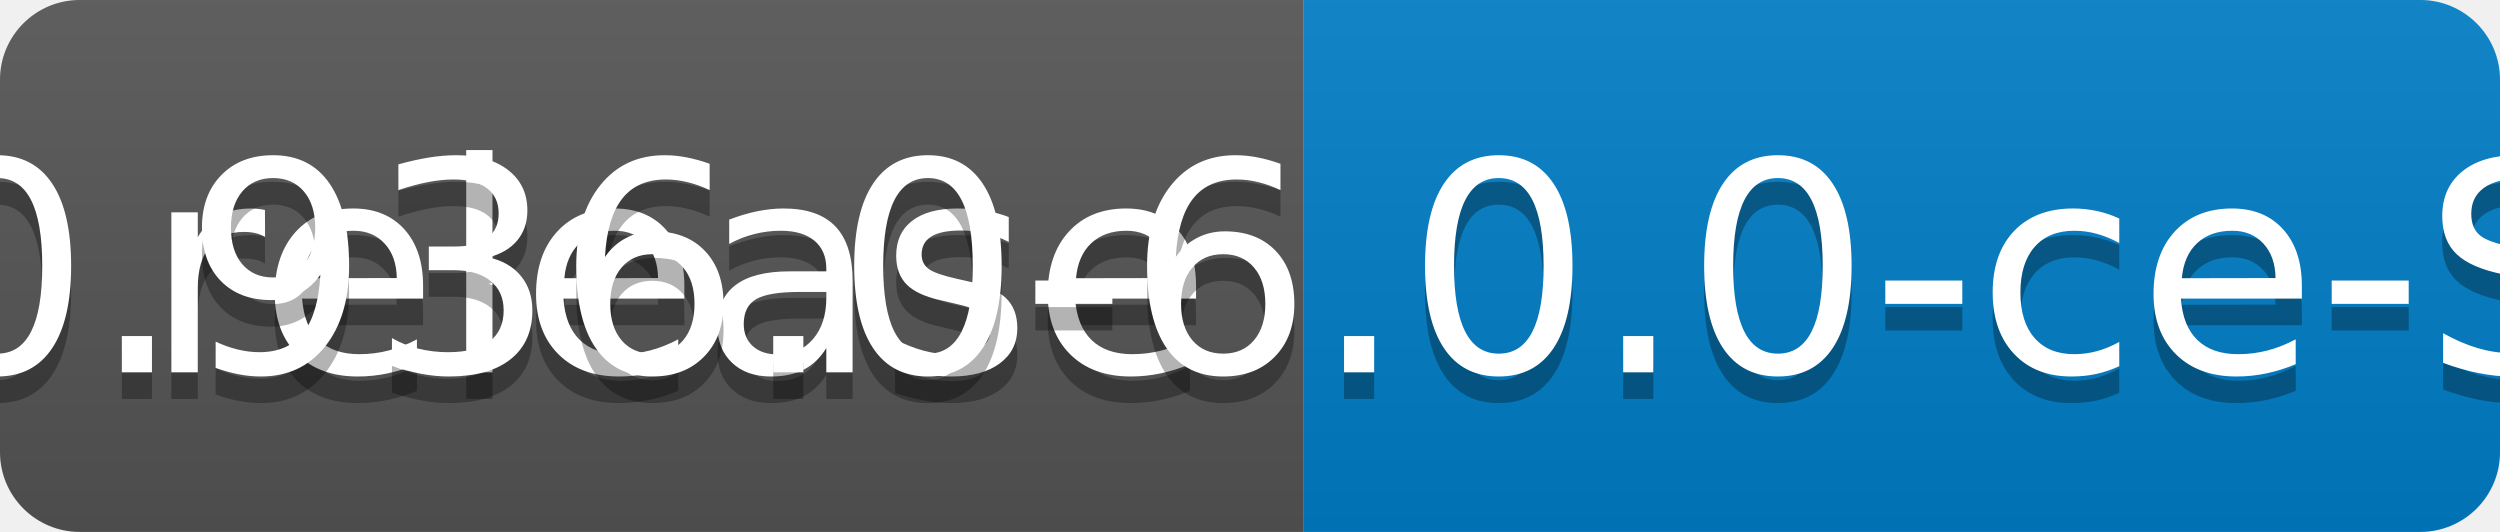
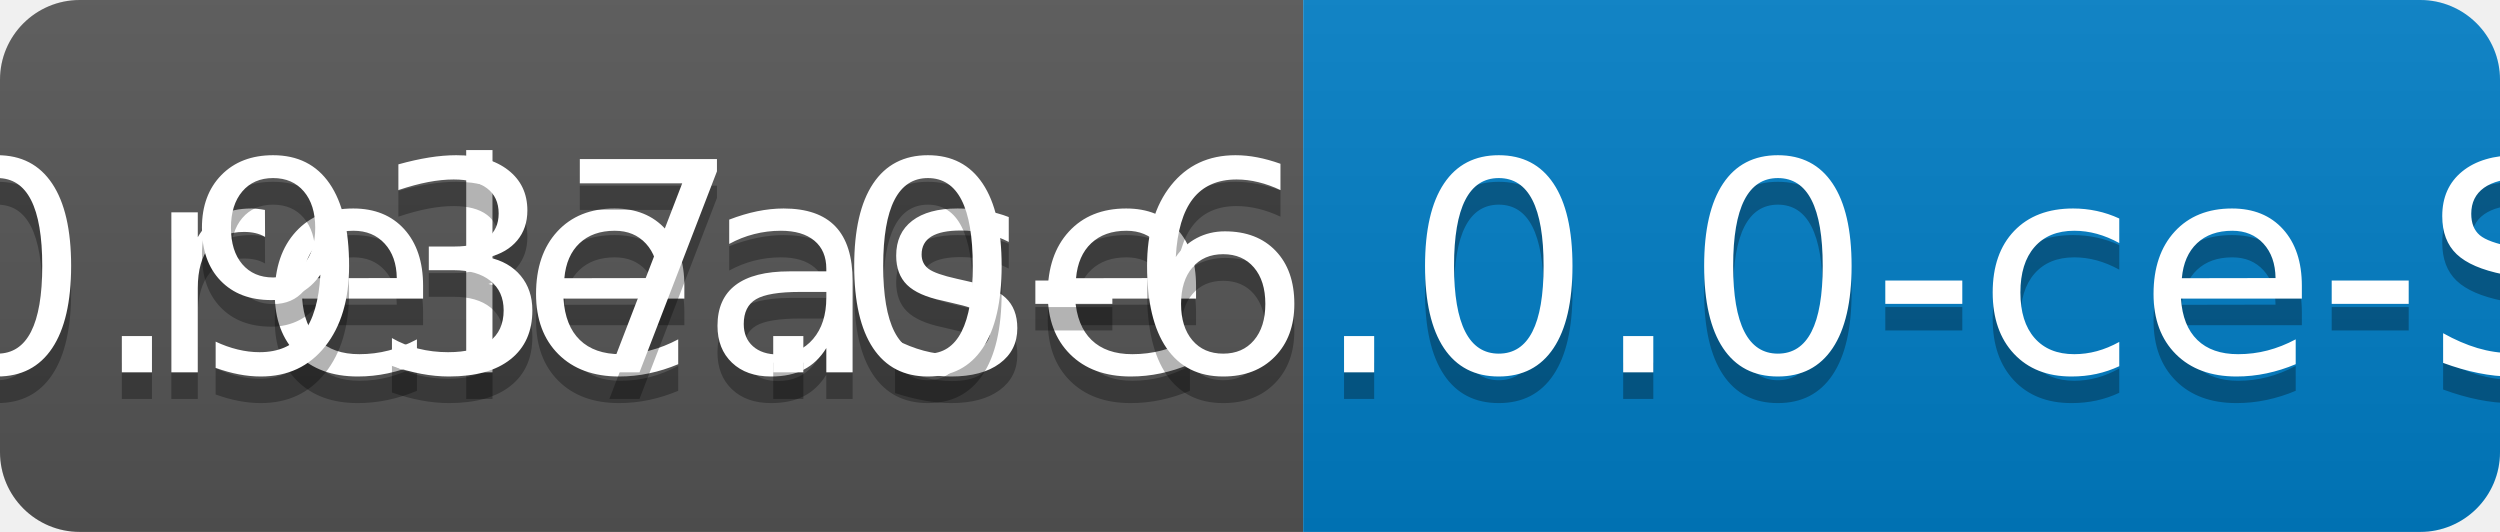
<svg xmlns="http://www.w3.org/2000/svg" width="94" height="20">
  <linearGradient id="b" x2="0" y2="100%">
    <stop offset="0" stop-color="#bbb" stop-opacity=".1" />
    <stop offset="1" stop-opacity=".1" />
  </linearGradient>
  <clipPath id="a">
    <rect width="94" height="20" rx="3" fill="#fff" />
  </clipPath>
  <g clip-path="url(#a)">
    <path fill="#555" d="M0 0h49v20H0z" />
    <path fill="#007ec6" d="M49 0h45v20H49z" />
    <path fill="url(#b)" d="M0 0h94v20H0z" />
  </g>
  <g fill="#fff" text-anchor="middle" font-family="DejaVu Sans,Verdana,Geneva,sans-serif" font-size="110">
    <text x="255" y="150" fill="#010101" fill-opacity=".3" transform="scale(.1)" textLength="390">release</text>
    <text x="255" y="140" transform="scale(.1)" textLength="390">release</text>
-     <text x="705" y="150" fill="#010101" fill-opacity=".3" transform="scale(.1)" textLength="350">v0.936.0-6.0.0-ce-SNAPSHOT</text>
-     <text x="705" y="140" transform="scale(.1)" textLength="350">v0.936.0-6.0.0-ce-SNAPSHOT</text>
+     <text x="705" y="150" fill="#010101" fill-opacity=".3" transform="scale(.1)" textLength="350">v0.937.0-6.0.0-ce-SNAPSHOT</text>
+     <text x="705" y="140" transform="scale(.1)" textLength="350">v0.937.0-6.0.0-ce-SNAPSHOT</text>
  </g>
</svg>
